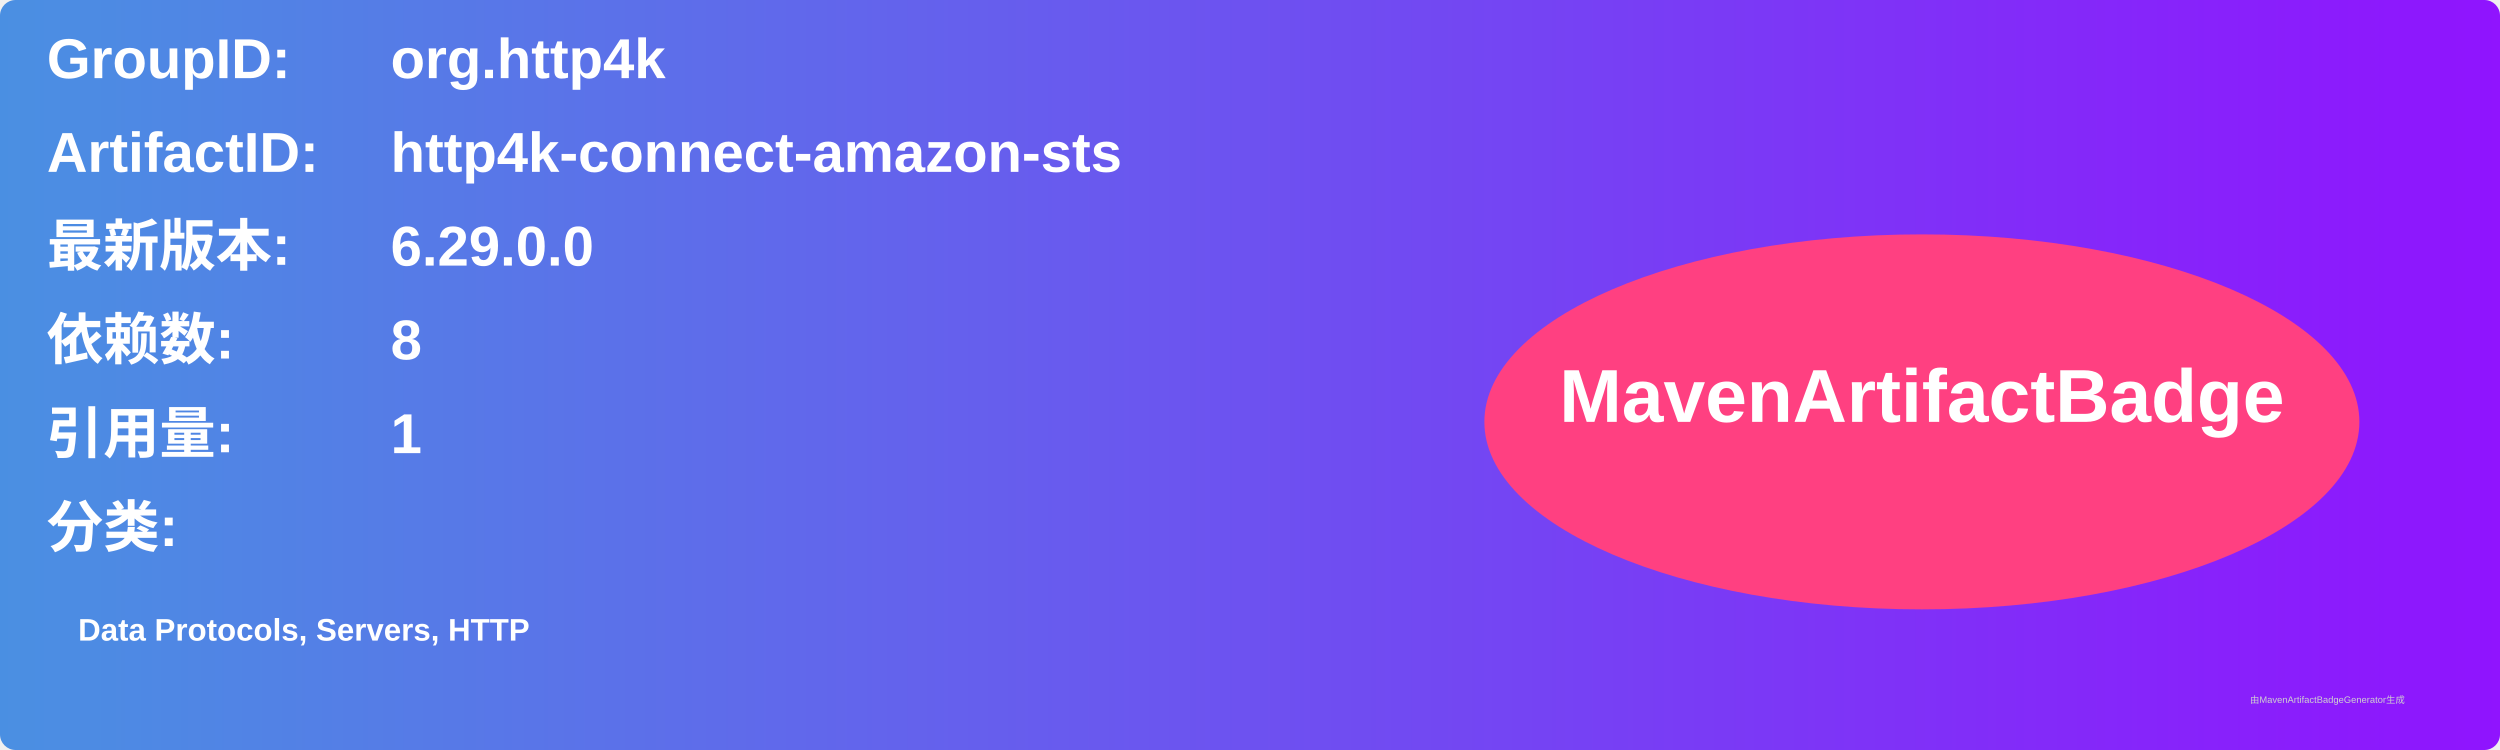
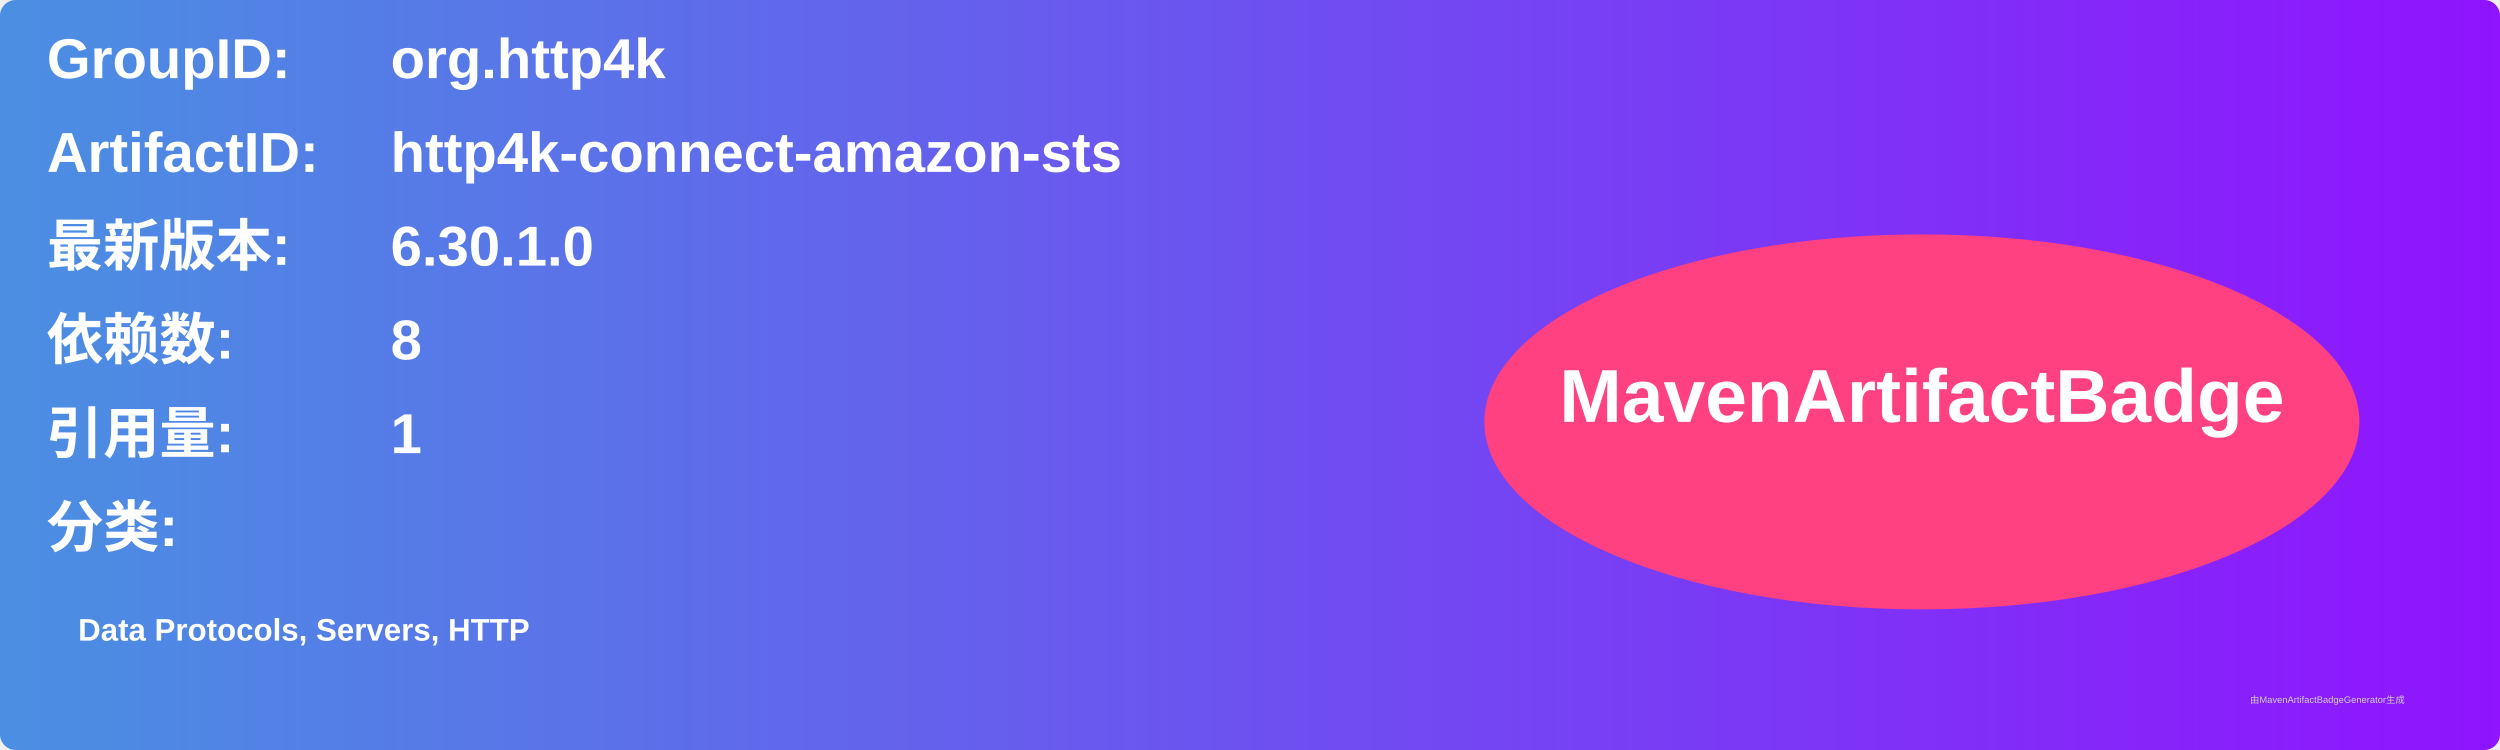
<svg xmlns="http://www.w3.org/2000/svg" width="800" height="240" viewBox="0 0 800 240">
  <linearGradient id="grad" x1="0%" y1="0%" x2="100%" y2="0%">
    <stop offset="0%" stop-color="#4a90e2" />
    <stop offset="100%" stop-color="#9013fe" />
  </linearGradient>
  <rect width="100%" height="100%" rx="5" ry="5" fill="url(#grad)" />
  <g transform="translate(15, 15)">
    <text x="0" y="10" font-family="Arial" font-size="18" fill="white" font-weight="bold" width="260">GroupID:</text>
    <text x="110" y="10" font-family="Arial" font-size="18" fill="white" font-weight="bold" width="460">org.http4k</text>
    <text x="0" y="40" font-family="Arial" font-size="18" fill="white" font-weight="bold" width="260">ArtifactID:</text>
    <text x="110" y="40" font-family="Arial" font-size="18" fill="white" font-weight="bold" width="460">http4k-connect-amazon-sts</text>
    <text x="0" y="70" font-family="Arial" font-size="18" fill="white" font-weight="bold">最新版本:</text>
    <text x="110" y="70" font-family="Arial" font-size="18" fill="white" font-weight="bold">
-       <tspan font-weight="bold">6.29.0.0</tspan>
+       <tspan font-weight="bold">6.30.1.0</tspan>
    </text>
    <text x="0" y="100" font-family="Arial" font-size="18" fill="white" font-weight="bold">依赖数: </text>
    <text x="110" y="100" font-family="Arial" font-size="18" fill="white">
      <tspan font-weight="bold">8</tspan>
    </text>
    <text x="0" y="130" font-family="Arial" font-size="18" fill="white" font-weight="bold">引用量: </text>
    <text x="110" y="130" font-family="Arial" font-size="18" fill="white">
      <tspan font-weight="bold">1</tspan>
    </text>
    <text x="0" y="160" font-family="Arial" font-size="18" fill="white" font-weight="bold">分类:</text>
    <text x="10" y="190" font-family="Arial" font-size="10" fill="white">
      <tspan font-weight="bold">Data Protocols, Servers, HTTP</tspan>
    </text>
    <ellipse cx="600" cy="120" rx="140" ry="60" fill="#ff4081" />
    <text x="600" y="120" text-anchor="middle" font-family="Arial" font-size="24" fill="white" font-weight="bold">MavenArtifactBadge</text>
  </g>
  <text x="720" y="225" font-family="Arial" font-size="3" fill="#d0d0d0">由MavenArtifactBadgeGenerator生成</text>
</svg>
